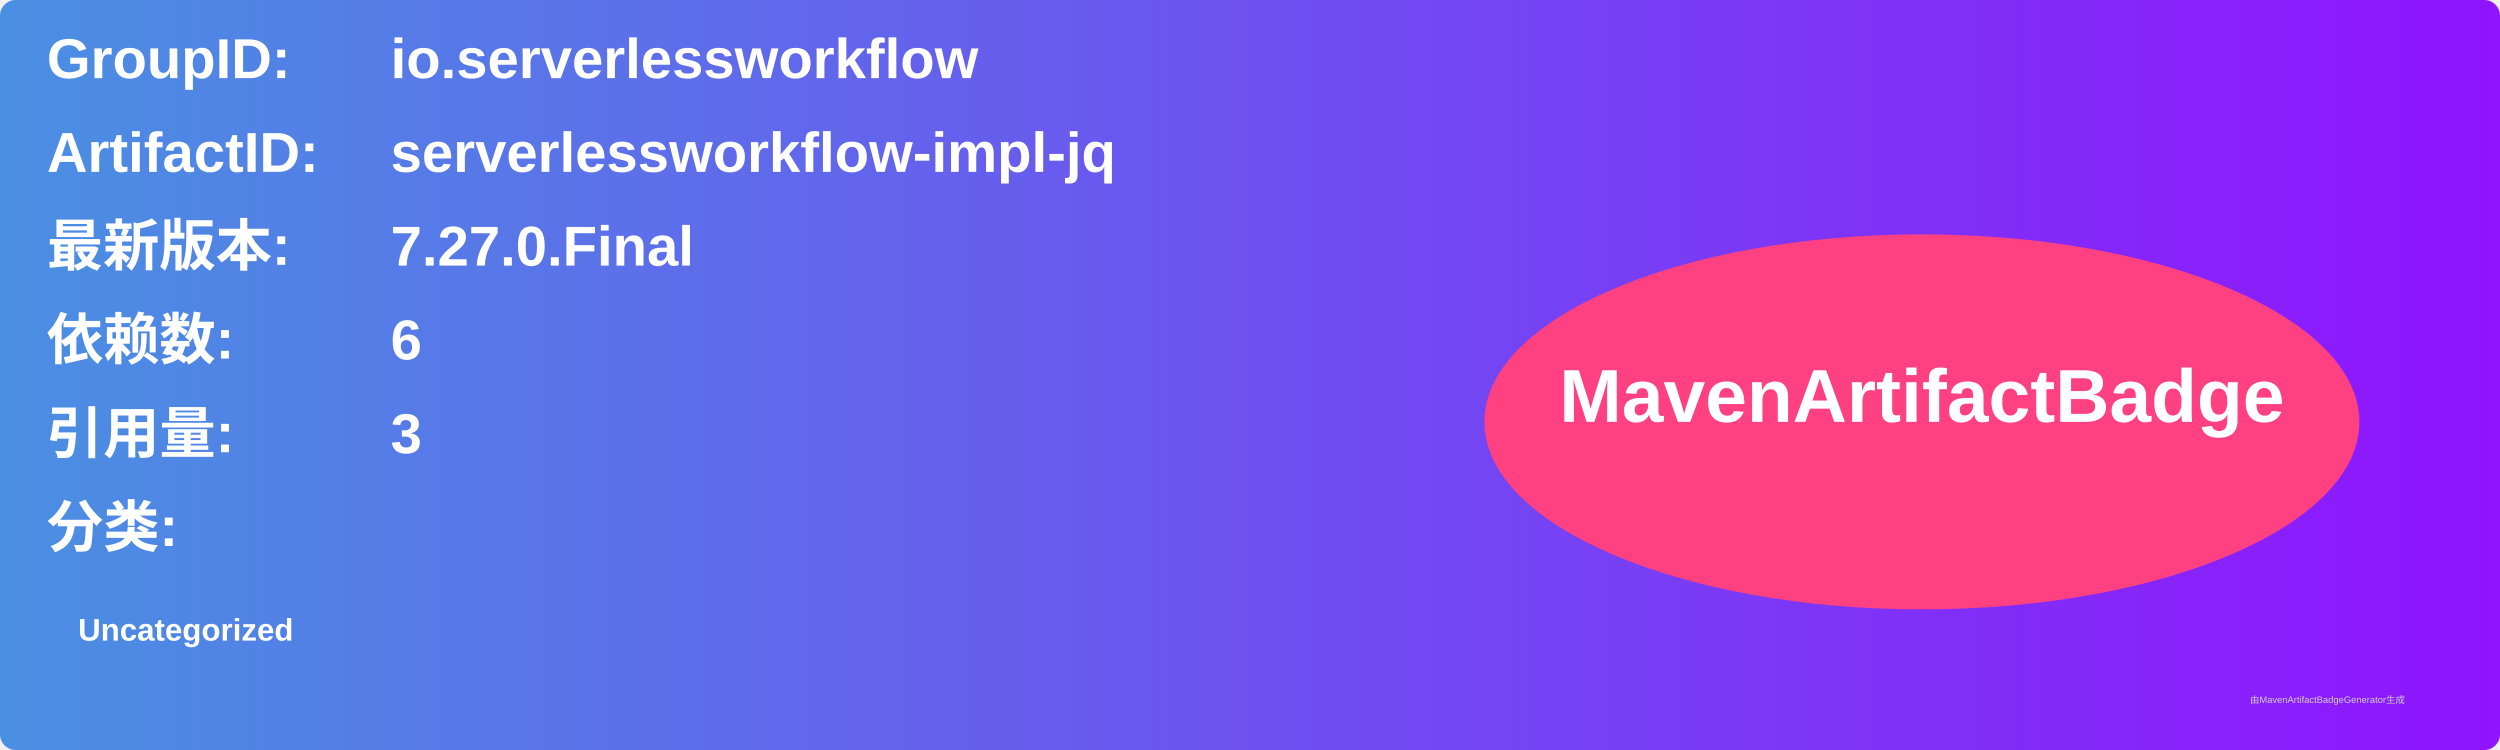
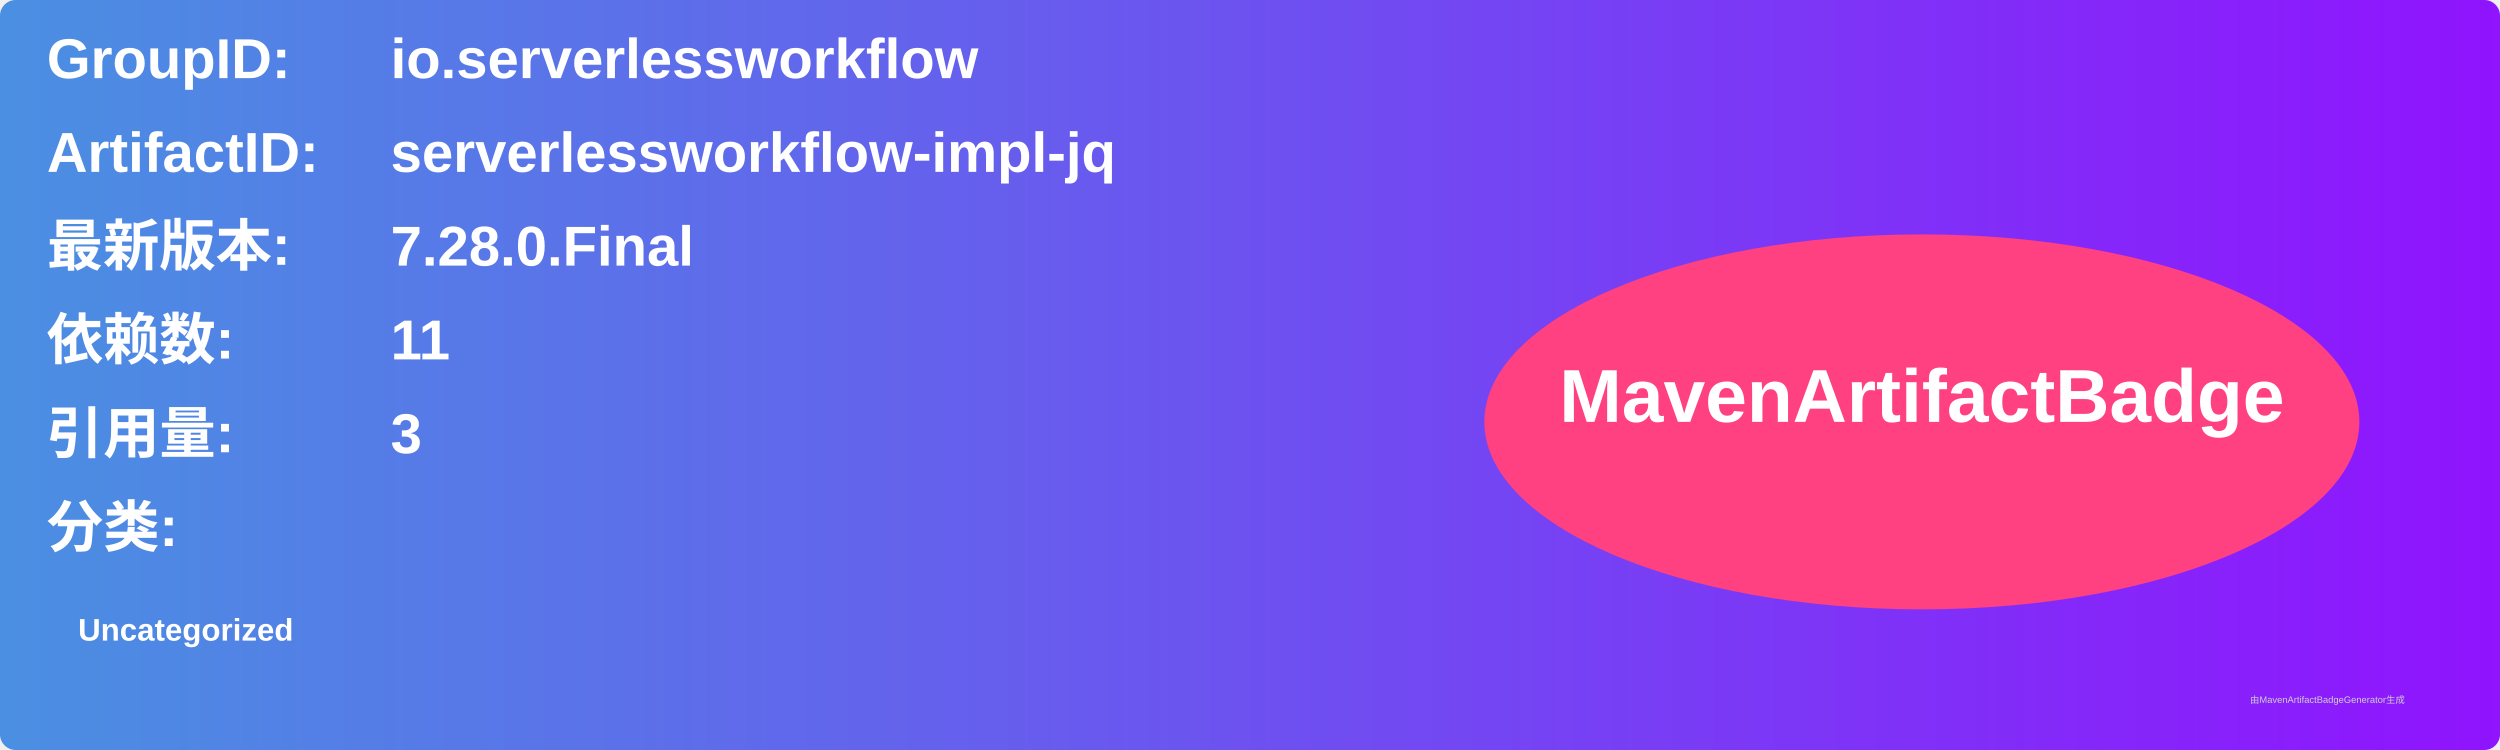
<svg xmlns="http://www.w3.org/2000/svg" width="800" height="240" viewBox="0 0 800 240">
  <linearGradient id="grad" x1="0%" y1="0%" x2="100%" y2="0%">
    <stop offset="0%" stop-color="#4a90e2" />
    <stop offset="100%" stop-color="#9013fe" />
  </linearGradient>
  <rect width="100%" height="100%" rx="5" ry="5" fill="url(#grad)" />
  <g transform="translate(15, 15)">
    <text x="0" y="10" font-family="Arial" font-size="18" fill="white" font-weight="bold" width="260">GroupID:</text>
    <text x="110" y="10" font-family="Arial" font-size="18" fill="white" font-weight="bold" width="460">io.serverlessworkflow</text>
    <text x="0" y="40" font-family="Arial" font-size="18" fill="white" font-weight="bold" width="260">ArtifactID:</text>
    <text x="110" y="40" font-family="Arial" font-size="18" fill="white" font-weight="bold" width="460">serverlessworkflow-impl-jq</text>
    <text x="0" y="70" font-family="Arial" font-size="18" fill="white" font-weight="bold">最新版本:</text>
    <text x="110" y="70" font-family="Arial" font-size="18" fill="white" font-weight="bold">
-       <tspan font-weight="bold">7.27.0.Final</tspan>
+       <tspan font-weight="bold">7.28.0.Final</tspan>
    </text>
    <text x="0" y="100" font-family="Arial" font-size="18" fill="white" font-weight="bold">依赖数: </text>
    <text x="110" y="100" font-family="Arial" font-size="18" fill="white">
-       <tspan font-weight="bold">6</tspan>
+       <tspan font-weight="bold">11</tspan>
    </text>
    <text x="0" y="130" font-family="Arial" font-size="18" fill="white" font-weight="bold">引用量: </text>
    <text x="110" y="130" font-family="Arial" font-size="18" fill="white">
      <tspan font-weight="bold">3</tspan>
    </text>
    <text x="0" y="160" font-family="Arial" font-size="18" fill="white" font-weight="bold">分类:</text>
    <text x="10" y="190" font-family="Arial" font-size="10" fill="white">
      <tspan font-weight="bold">Uncategorized</tspan>
    </text>
    <ellipse cx="600" cy="120" rx="140" ry="60" fill="#ff4081" />
    <text x="600" y="120" text-anchor="middle" font-family="Arial" font-size="24" fill="white" font-weight="bold">MavenArtifactBadge</text>
  </g>
  <text x="720" y="225" font-family="Arial" font-size="3" fill="#d0d0d0">由MavenArtifactBadgeGenerator生成</text>
</svg>
